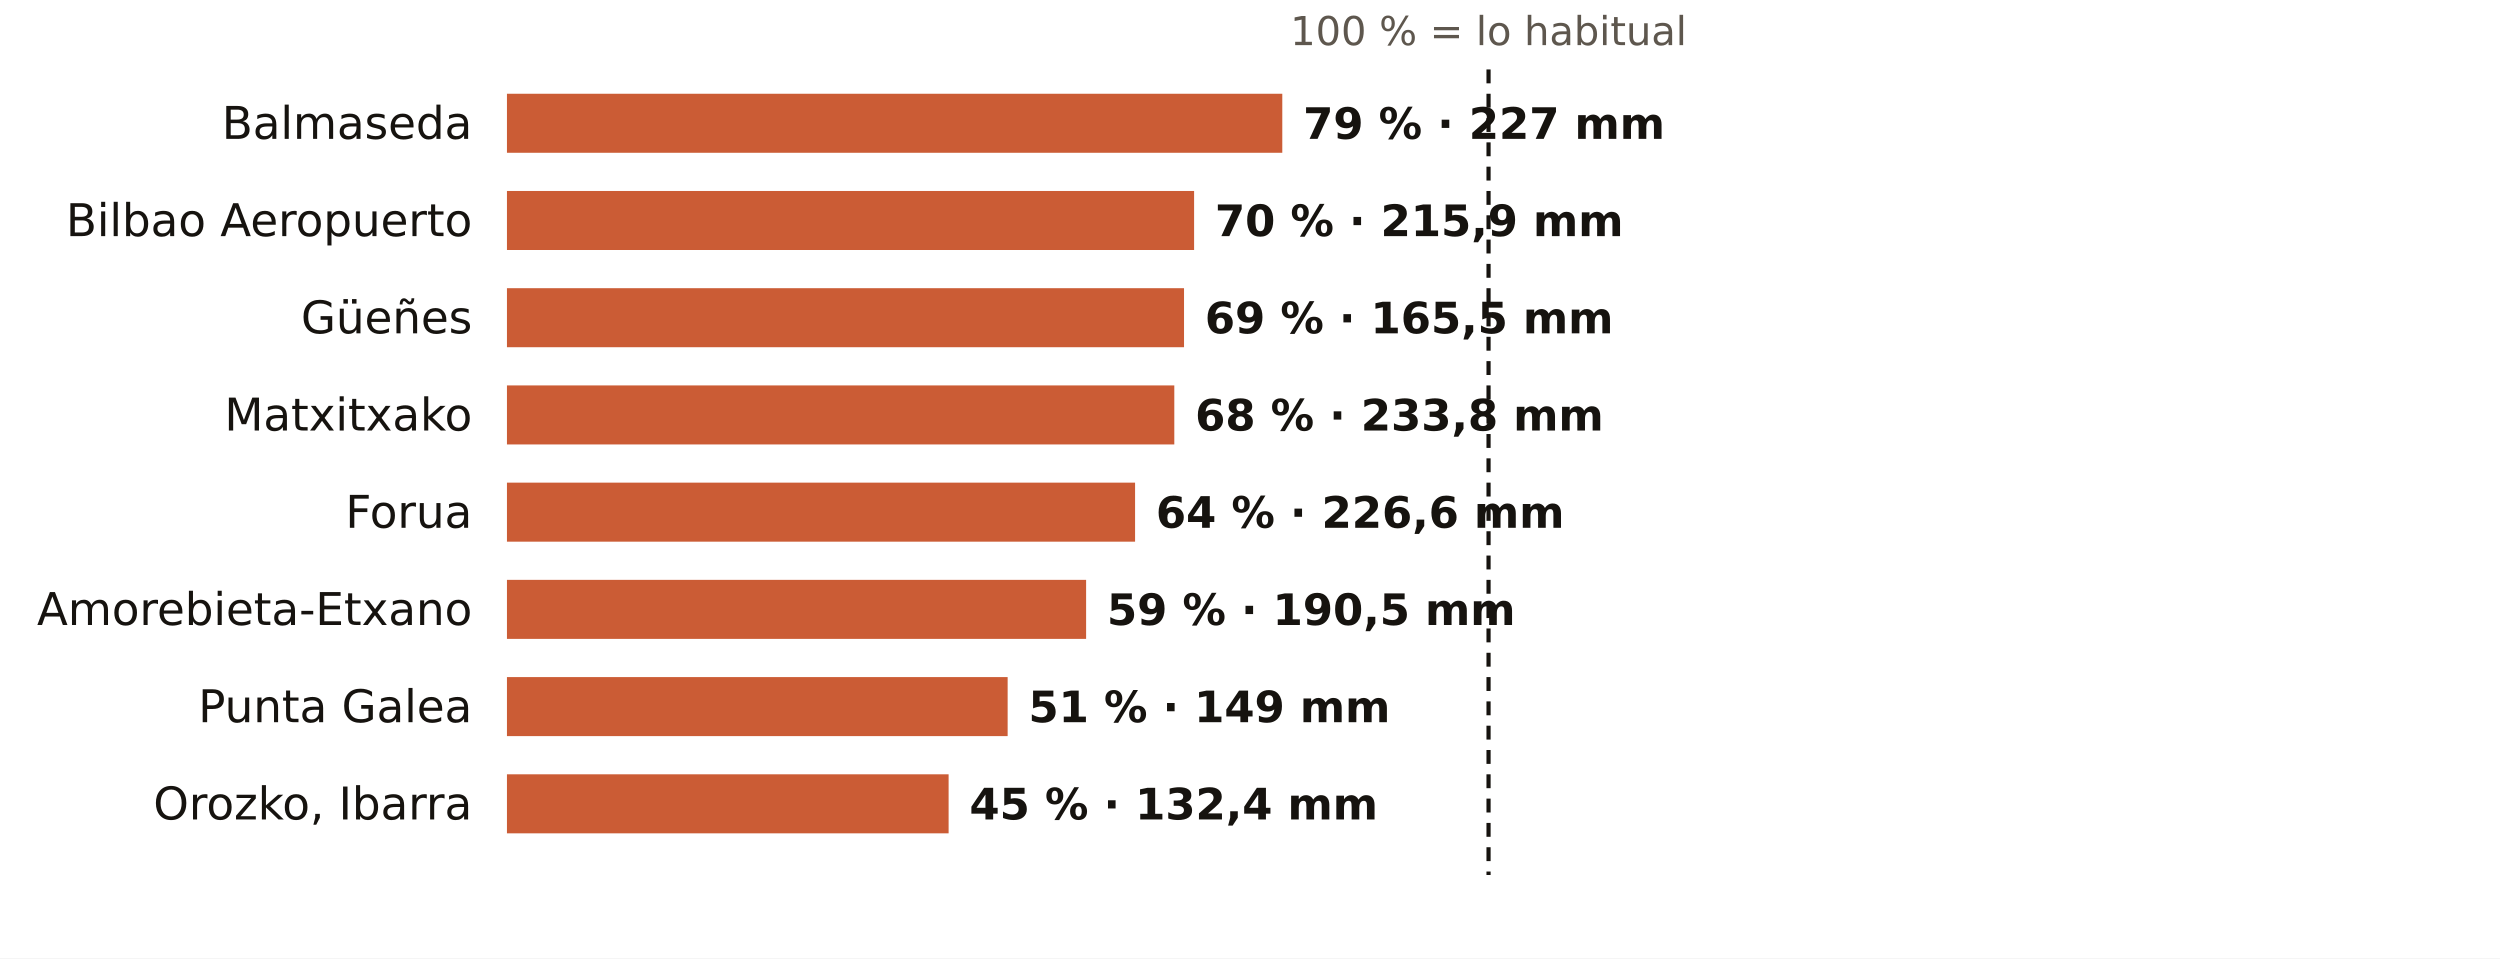
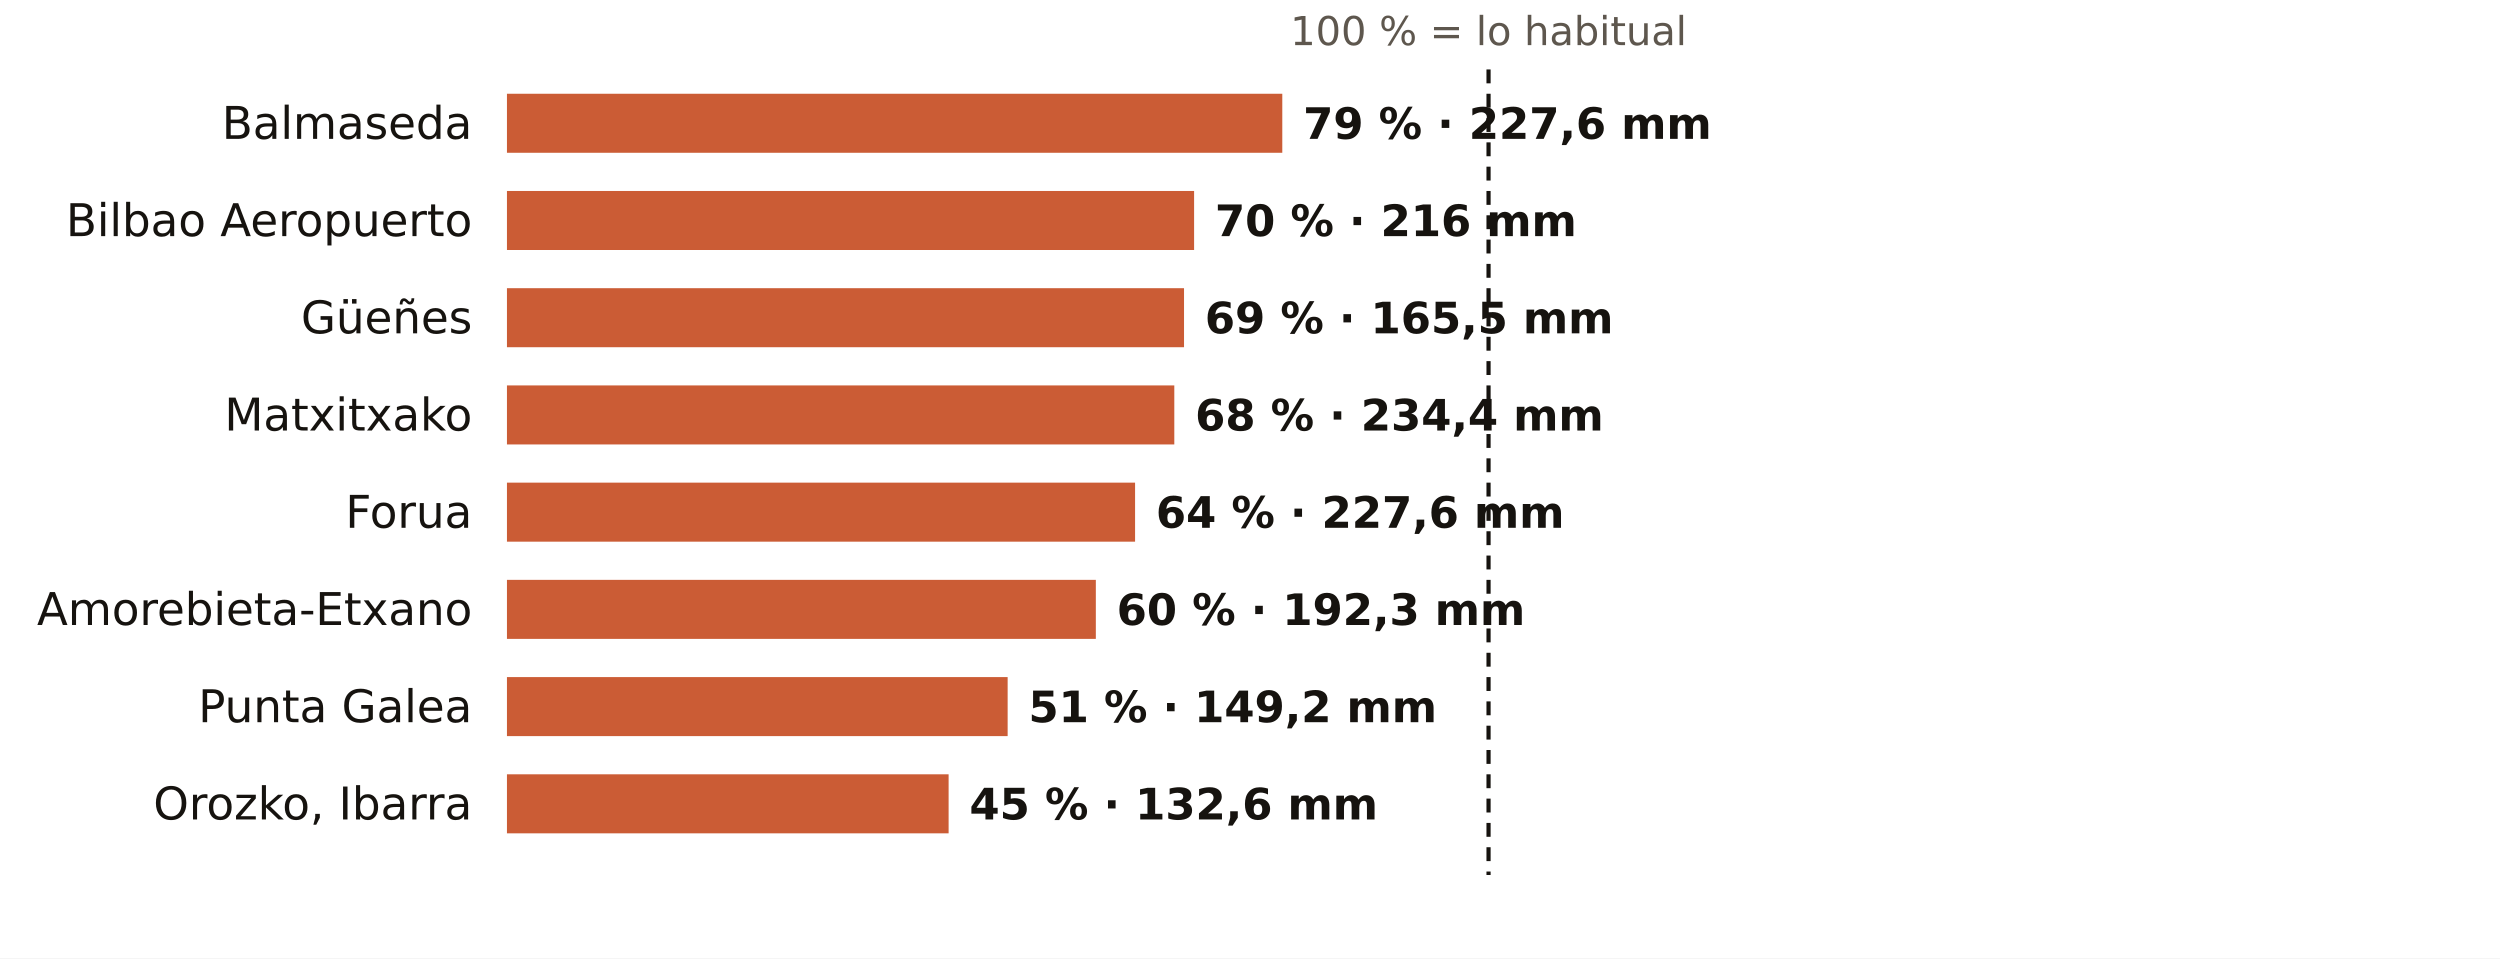
<svg xmlns="http://www.w3.org/2000/svg" viewBox="0 0 720 276" width="720" height="276" role="img" aria-label="El otoño en los pluviómetros de AEMET de Bizkaia: % de lo habitual">
  <rect width="720" height="276" fill="#FFFFFF" />
  <text x="428.7" y="13.0" font-size="11.5" fill="#5E574E" text-anchor="middle" font-weight="400" font-family="Public Sans, DejaVu Sans, Arial, sans-serif">100 % = lo habitual</text>
  <text x="136.0" y="40.0" font-size="13" fill="#16130F" text-anchor="end" font-weight="500" font-family="Public Sans, DejaVu Sans, Arial, sans-serif">Balmaseda</text>
  <rect x="146" y="27" width="223.3" height="17" fill="#C4461A" opacity="0.88" />
-   <text x="375.3" y="40.0" font-size="12.5" fill="#16130F" text-anchor="start" font-weight="600" font-family="Public Sans, DejaVu Sans, Arial, sans-serif">79 % · 227 mm</text>
+   <text x="375.3" y="40.0" font-size="12.5" fill="#16130F" text-anchor="start" font-weight="600" font-family="Public Sans, DejaVu Sans, Arial, sans-serif">79 % · 227,6 mm</text>
  <text x="136.0" y="68.0" font-size="13" fill="#16130F" text-anchor="end" font-weight="500" font-family="Public Sans, DejaVu Sans, Arial, sans-serif">Bilbao Aeropuerto</text>
  <rect x="146" y="55" width="197.9" height="17" fill="#C4461A" opacity="0.88" />
-   <text x="349.9" y="68.0" font-size="12.5" fill="#16130F" text-anchor="start" font-weight="600" font-family="Public Sans, DejaVu Sans, Arial, sans-serif">70 % · 215,9 mm</text>
+   <text x="349.9" y="68.0" font-size="12.5" fill="#16130F" text-anchor="start" font-weight="600" font-family="Public Sans, DejaVu Sans, Arial, sans-serif">70 % · 216 mm</text>
  <text x="136.0" y="96.0" font-size="13" fill="#16130F" text-anchor="end" font-weight="500" font-family="Public Sans, DejaVu Sans, Arial, sans-serif">Güeñes</text>
  <rect x="146" y="83" width="195.0" height="17" fill="#C4461A" opacity="0.88" />
  <text x="347.0" y="96.0" font-size="12.5" fill="#16130F" text-anchor="start" font-weight="600" font-family="Public Sans, DejaVu Sans, Arial, sans-serif">69 % · 165,5 mm</text>
  <text x="136.0" y="124.0" font-size="13" fill="#16130F" text-anchor="end" font-weight="500" font-family="Public Sans, DejaVu Sans, Arial, sans-serif">Matxitxako</text>
  <rect x="146" y="111" width="192.2" height="17" fill="#C4461A" opacity="0.88" />
-   <text x="344.2" y="124.0" font-size="12.5" fill="#16130F" text-anchor="start" font-weight="600" font-family="Public Sans, DejaVu Sans, Arial, sans-serif">68 % · 233,8 mm</text>
+   <text x="344.2" y="124.0" font-size="12.5" fill="#16130F" text-anchor="start" font-weight="600" font-family="Public Sans, DejaVu Sans, Arial, sans-serif">68 % · 234,4 mm</text>
  <text x="136.0" y="152.0" font-size="13" fill="#16130F" text-anchor="end" font-weight="500" font-family="Public Sans, DejaVu Sans, Arial, sans-serif">Forua</text>
  <rect x="146" y="139" width="180.9" height="17" fill="#C4461A" opacity="0.88" />
-   <text x="332.9" y="152.0" font-size="12.5" fill="#16130F" text-anchor="start" font-weight="600" font-family="Public Sans, DejaVu Sans, Arial, sans-serif">64 % · 226,6 mm</text>
+   <text x="332.9" y="152.0" font-size="12.5" fill="#16130F" text-anchor="start" font-weight="600" font-family="Public Sans, DejaVu Sans, Arial, sans-serif">64 % · 227,6 mm</text>
  <text x="136.0" y="180.0" font-size="13" fill="#16130F" text-anchor="end" font-weight="500" font-family="Public Sans, DejaVu Sans, Arial, sans-serif">Amorebieta-Etxano</text>
-   <rect x="146" y="167" width="166.8" height="17" fill="#C4461A" opacity="0.88" />
-   <text x="318.8" y="180.0" font-size="12.5" fill="#16130F" text-anchor="start" font-weight="600" font-family="Public Sans, DejaVu Sans, Arial, sans-serif">59 % · 190,5 mm</text>
+   <rect x="146" y="167" width="169.6" height="17" fill="#C4461A" opacity="0.88" />
+   <text x="321.6" y="180.0" font-size="12.5" fill="#16130F" text-anchor="start" font-weight="600" font-family="Public Sans, DejaVu Sans, Arial, sans-serif">60 % · 192,3 mm</text>
  <text x="136.0" y="208.0" font-size="13" fill="#16130F" text-anchor="end" font-weight="500" font-family="Public Sans, DejaVu Sans, Arial, sans-serif">Punta Galea</text>
  <rect x="146" y="195" width="144.2" height="17" fill="#C4461A" opacity="0.88" />
-   <text x="296.2" y="208.0" font-size="12.5" fill="#16130F" text-anchor="start" font-weight="600" font-family="Public Sans, DejaVu Sans, Arial, sans-serif">51 % · 149 mm</text>
+   <text x="296.2" y="208.0" font-size="12.5" fill="#16130F" text-anchor="start" font-weight="600" font-family="Public Sans, DejaVu Sans, Arial, sans-serif">51 % · 149,2 mm</text>
  <text x="136.0" y="236.0" font-size="13" fill="#16130F" text-anchor="end" font-weight="500" font-family="Public Sans, DejaVu Sans, Arial, sans-serif">Orozko, Ibarra</text>
  <rect x="146" y="223" width="127.2" height="17" fill="#C4461A" opacity="0.88" />
-   <text x="279.2" y="236.0" font-size="12.5" fill="#16130F" text-anchor="start" font-weight="600" font-family="Public Sans, DejaVu Sans, Arial, sans-serif">45 % · 132,4 mm</text>
+   <text x="279.2" y="236.0" font-size="12.5" fill="#16130F" text-anchor="start" font-weight="600" font-family="Public Sans, DejaVu Sans, Arial, sans-serif">45 % · 132,6 mm</text>
  <line x1="428.7" x2="428.7" y1="20" y2="252" stroke="#16130F" stroke-width="1.2" stroke-dasharray="4 3" />
</svg>
